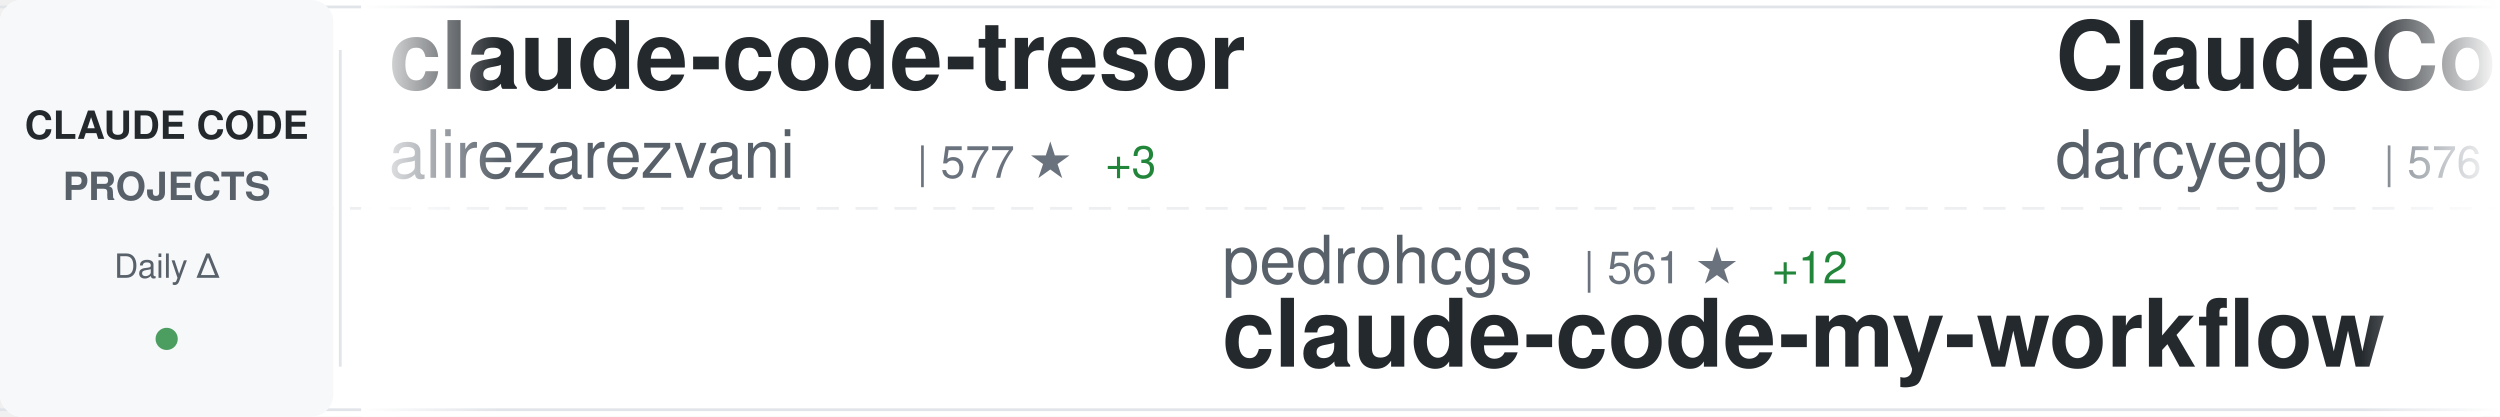
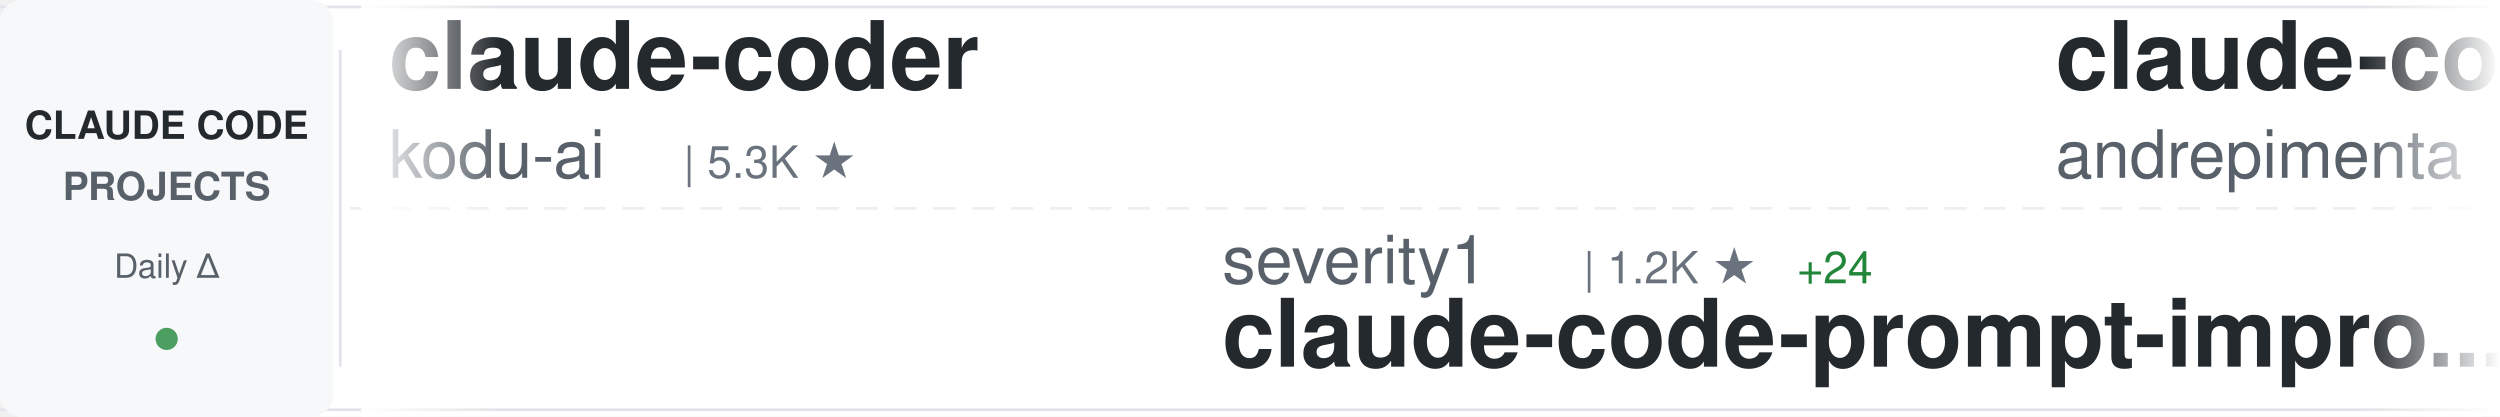
<svg xmlns="http://www.w3.org/2000/svg" width="900" height="150">
  <defs>
    <linearGradient id="awesomeLeftFade" x1="0%" y1="0%" x2="100%" y2="0%">
      <stop offset="0%" style="stop-color:#ffffff;stop-opacity:1" />
      <stop offset="100%" style="stop-color:#ffffff;stop-opacity:0" />
    </linearGradient>
    <linearGradient id="awesomeRightFade" x1="0%" y1="0%" x2="100%" y2="0%">
      <stop offset="0%" style="stop-color:#ffffff;stop-opacity:0" />
      <stop offset="100%" style="stop-color:#ffffff;stop-opacity:1" />
    </linearGradient>
  </defs>
  <rect width="900" height="150" fill="#ffffff" rx="8" />
  <rect x="0" y="2" width="900" height="1" fill="#e1e4e8" />
  <rect x="0" y="147" width="900" height="1" fill="#e1e4e8" />
  <line x1="0" y1="75" x2="900" y2="75" stroke="#e1e4e8" stroke-width="1" stroke-dasharray="8 6" opacity="0.6" />
  <rect x="0" y="0" width="120" height="150" fill="#f6f8fa" rx="8" />
  <text x="60" y="50" font-family="-apple-system, BlinkMacSystemFont, 'Segoe UI', Helvetica, Arial, sans-serif" font-size="14" font-weight="600" fill="#24292e" text-anchor="middle">CLAUDE CODE</text>
  <text x="60" y="72" font-family="-apple-system, BlinkMacSystemFont, 'Segoe UI', Helvetica, Arial, sans-serif" font-size="14" font-weight="600" fill="#586069" text-anchor="middle">PROJECTS</text>
  <text x="60" y="100" font-family="-apple-system, BlinkMacSystemFont, 'Segoe UI', Helvetica, Arial, sans-serif" font-size="12" font-weight="500" fill="#586069" text-anchor="middle">Daily Δ</text>
  <circle cx="60" cy="122" r="4" fill="#22863a" opacity="0.8" />
  <rect x="122" y="18" width="1" height="114" fill="#e1e4e8" />
  <clipPath id="awesomeTickerClip">
    <rect x="130" y="0" width="770" height="150" />
  </clipPath>
  <g clip-path="url(#awesomeTickerClip)">
    <g id="awesomeTickerItems">
      <animateTransform attributeName="transform" attributeType="XML" type="translate" from="0 0" to="-3000 0" dur="54s" repeatCount="indefinite" />
      <g transform="translate(0, 0)">
-         <text x="140" y="32" font-family="-apple-system, BlinkMacSystemFont, 'Segoe UI', Helvetica, Arial, sans-serif" font-size="34" font-weight="600" fill="#24292e">claude-code-tresor</text>
-         <text x="140" y="64" font-family="-apple-system, BlinkMacSystemFont, 'Segoe UI', Helvetica, Arial, sans-serif" font-size="24" font-weight="400" fill="#586069">alirezarezvani</text>
-         <text x="330" y="64" font-family="-apple-system, BlinkMacSystemFont, 'Segoe UI', Helvetica, Arial, sans-serif" font-size="16" font-weight="500" fill="#6a737d">| 577 ★</text>
-         <text x="398" y="64" font-family="-apple-system, BlinkMacSystemFont, 'Segoe UI', Helvetica, Arial, sans-serif" font-size="16" font-weight="500" fill="#22863a"> +3</text>
+         <text x="140" y="32" font-family="-apple-system, BlinkMacSystemFont, 'Segoe UI', Helvetica, Arial, sans-serif" font-size="34" font-weight="600" fill="#24292e">claude-coder</text>
+         <text x="140" y="64" font-family="-apple-system, BlinkMacSystemFont, 'Segoe UI', Helvetica, Arial, sans-serif" font-size="24" font-weight="400" fill="#586069">kodu-ai</text>
+         <text x="246" y="64" font-family="-apple-system, BlinkMacSystemFont, 'Segoe UI', Helvetica, Arial, sans-serif" font-size="16" font-weight="500" fill="#6a737d">| 5.3K ★</text>
      </g>
      <g transform="translate(300, 0)">
-         <text x="140" y="102" font-family="-apple-system, BlinkMacSystemFont, 'Segoe UI', Helvetica, Arial, sans-serif" font-size="24" font-weight="400" fill="#586069">pedrohcgs</text>
-         <text x="270" y="102" font-family="-apple-system, BlinkMacSystemFont, 'Segoe UI', Helvetica, Arial, sans-serif" font-size="16" font-weight="500" fill="#6a737d">| 561 ★</text>
-         <text x="338" y="102" font-family="-apple-system, BlinkMacSystemFont, 'Segoe UI', Helvetica, Arial, sans-serif" font-size="16" font-weight="500" fill="#22863a"> +12</text>
-         <text x="140" y="132" font-family="-apple-system, BlinkMacSystemFont, 'Segoe UI', Helvetica, Arial, sans-serif" font-size="34" font-weight="600" fill="#24292e">claude-code-my-workflow</text>
+         <text x="140" y="102" font-family="-apple-system, BlinkMacSystemFont, 'Segoe UI', Helvetica, Arial, sans-serif" font-size="24" font-weight="400" fill="#586069">severity1</text>
+         <text x="270" y="102" font-family="-apple-system, BlinkMacSystemFont, 'Segoe UI', Helvetica, Arial, sans-serif" font-size="16" font-weight="500" fill="#6a737d">| 1.2K ★</text>
+         <text x="347" y="102" font-family="-apple-system, BlinkMacSystemFont, 'Segoe UI', Helvetica, Arial, sans-serif" font-size="16" font-weight="500" fill="#22863a"> +24</text>
+         <text x="140" y="132" font-family="-apple-system, BlinkMacSystemFont, 'Segoe UI', Helvetica, Arial, sans-serif" font-size="34" font-weight="600" fill="#24292e">claude-code-prompt-impro...</text>
      </g>
      <g transform="translate(600, 0)">
-         <text x="140" y="32" font-family="-apple-system, BlinkMacSystemFont, 'Segoe UI', Helvetica, Arial, sans-serif" font-size="34" font-weight="600" fill="#24292e">ClaudeCodeAgents</text>
-         <text x="140" y="64" font-family="-apple-system, BlinkMacSystemFont, 'Segoe UI', Helvetica, Arial, sans-serif" font-size="24" font-weight="400" fill="#586069">darcyegb</text>
-         <text x="258" y="64" font-family="-apple-system, BlinkMacSystemFont, 'Segoe UI', Helvetica, Arial, sans-serif" font-size="16" font-weight="500" fill="#6a737d">| 576 ★</text>
+         <text x="140" y="32" font-family="-apple-system, BlinkMacSystemFont, 'Segoe UI', Helvetica, Arial, sans-serif" font-size="34" font-weight="600" fill="#24292e">claude-code-chat</text>
+         <text x="140" y="64" font-family="-apple-system, BlinkMacSystemFont, 'Segoe UI', Helvetica, Arial, sans-serif" font-size="24" font-weight="400" fill="#586069">andrepimenta</text>
+         <text x="306" y="64" font-family="-apple-system, BlinkMacSystemFont, 'Segoe UI', Helvetica, Arial, sans-serif" font-size="16" font-weight="500" fill="#6a737d">| 996 ★</text>
      </g>
      <g transform="translate(900, 0)">
-         <text x="140" y="102" font-family="-apple-system, BlinkMacSystemFont, 'Segoe UI', Helvetica, Arial, sans-serif" font-size="24" font-weight="400" fill="#586069">disler</text>
-         <text x="234" y="102" font-family="-apple-system, BlinkMacSystemFont, 'Segoe UI', Helvetica, Arial, sans-serif" font-size="16" font-weight="500" fill="#6a737d">| 3.2K ★</text>
-         <text x="311" y="102" font-family="-apple-system, BlinkMacSystemFont, 'Segoe UI', Helvetica, Arial, sans-serif" font-size="16" font-weight="500" fill="#22863a"> +5</text>
-         <text x="140" y="132" font-family="-apple-system, BlinkMacSystemFont, 'Segoe UI', Helvetica, Arial, sans-serif" font-size="34" font-weight="600" fill="#24292e">claude-code-hooks-master...</text>
+         <text x="140" y="102" font-family="-apple-system, BlinkMacSystemFont, 'Segoe UI', Helvetica, Arial, sans-serif" font-size="24" font-weight="400" fill="#586069">lst97</text>
+         <text x="222" y="102" font-family="-apple-system, BlinkMacSystemFont, 'Segoe UI', Helvetica, Arial, sans-serif" font-size="16" font-weight="500" fill="#6a737d">| 1.4K ★</text>
+         <text x="299" y="102" font-family="-apple-system, BlinkMacSystemFont, 'Segoe UI', Helvetica, Arial, sans-serif" font-size="16" font-weight="500" fill="#22863a"> +3</text>
+         <text x="140" y="132" font-family="-apple-system, BlinkMacSystemFont, 'Segoe UI', Helvetica, Arial, sans-serif" font-size="34" font-weight="600" fill="#24292e">claude-code-sub-agents</text>
      </g>
      <g transform="translate(1200, 0)">
-         <text x="140" y="32" font-family="-apple-system, BlinkMacSystemFont, 'Segoe UI', Helvetica, Arial, sans-serif" font-size="34" font-weight="600" fill="#24292e">Claude-Code-Development-...</text>
-         <text x="140" y="64" font-family="-apple-system, BlinkMacSystemFont, 'Segoe UI', Helvetica, Arial, sans-serif" font-size="24" font-weight="400" fill="#586069">peterkrueck</text>
-         <text x="294" y="64" font-family="-apple-system, BlinkMacSystemFont, 'Segoe UI', Helvetica, Arial, sans-serif" font-size="16" font-weight="500" fill="#6a737d">| 1.3K ★</text>
-         <text x="371" y="64" font-family="-apple-system, BlinkMacSystemFont, 'Segoe UI', Helvetica, Arial, sans-serif" font-size="16" font-weight="500" fill="#22863a"> +1</text>
+         <text x="140" y="32" font-family="-apple-system, BlinkMacSystemFont, 'Segoe UI', Helvetica, Arial, sans-serif" font-size="34" font-weight="600" fill="#24292e">claude-code-workflows</text>
+         <text x="140" y="64" font-family="-apple-system, BlinkMacSystemFont, 'Segoe UI', Helvetica, Arial, sans-serif" font-size="24" font-weight="400" fill="#586069">OneRedOak</text>
+         <text x="270" y="64" font-family="-apple-system, BlinkMacSystemFont, 'Segoe UI', Helvetica, Arial, sans-serif" font-size="16" font-weight="500" fill="#6a737d">| 3.7K ★</text>
+         <text x="347" y="64" font-family="-apple-system, BlinkMacSystemFont, 'Segoe UI', Helvetica, Arial, sans-serif" font-size="16" font-weight="500" fill="#22863a"> +2</text>
      </g>
      <g transform="translate(1500, 0)">
-         <text x="140" y="102" font-family="-apple-system, BlinkMacSystemFont, 'Segoe UI', Helvetica, Arial, sans-serif" font-size="24" font-weight="400" fill="#586069">Yeachan-Heo</text>
-         <text x="294" y="102" font-family="-apple-system, BlinkMacSystemFont, 'Segoe UI', Helvetica, Arial, sans-serif" font-size="16" font-weight="500" fill="#6a737d">| 8.7K ★</text>
-         <text x="371" y="102" font-family="-apple-system, BlinkMacSystemFont, 'Segoe UI', Helvetica, Arial, sans-serif" font-size="16" font-weight="500" fill="#22863a"> +86</text>
-         <text x="140" y="132" font-family="-apple-system, BlinkMacSystemFont, 'Segoe UI', Helvetica, Arial, sans-serif" font-size="34" font-weight="600" fill="#24292e">oh-my-claudecode</text>
+         <text x="140" y="102" font-family="-apple-system, BlinkMacSystemFont, 'Segoe UI', Helvetica, Arial, sans-serif" font-size="24" font-weight="400" fill="#586069">ChrisWiles</text>
+         <text x="282" y="102" font-family="-apple-system, BlinkMacSystemFont, 'Segoe UI', Helvetica, Arial, sans-serif" font-size="16" font-weight="500" fill="#6a737d">| 5.5K ★</text>
+         <text x="359" y="102" font-family="-apple-system, BlinkMacSystemFont, 'Segoe UI', Helvetica, Arial, sans-serif" font-size="16" font-weight="500" fill="#22863a"> +4</text>
+         <text x="140" y="132" font-family="-apple-system, BlinkMacSystemFont, 'Segoe UI', Helvetica, Arial, sans-serif" font-size="34" font-weight="600" fill="#24292e">claude-code-showcase</text>
      </g>
      <g transform="translate(1800, 0)">
-         <text x="140" y="32" font-family="-apple-system, BlinkMacSystemFont, 'Segoe UI', Helvetica, Arial, sans-serif" font-size="34" font-weight="600" fill="#24292e">claude-code-action</text>
-         <text x="140" y="64" font-family="-apple-system, BlinkMacSystemFont, 'Segoe UI', Helvetica, Arial, sans-serif" font-size="24" font-weight="400" fill="#586069">anthropics</text>
-         <text x="282" y="64" font-family="-apple-system, BlinkMacSystemFont, 'Segoe UI', Helvetica, Arial, sans-serif" font-size="16" font-weight="500" fill="#6a737d">| 6.1K ★</text>
-         <text x="359" y="64" font-family="-apple-system, BlinkMacSystemFont, 'Segoe UI', Helvetica, Arial, sans-serif" font-size="16" font-weight="500" fill="#22863a"> +19</text>
+         <text x="140" y="32" font-family="-apple-system, BlinkMacSystemFont, 'Segoe UI', Helvetica, Arial, sans-serif" font-size="34" font-weight="600" fill="#24292e">Claude-Code-Workflow</text>
+         <text x="140" y="64" font-family="-apple-system, BlinkMacSystemFont, 'Segoe UI', Helvetica, Arial, sans-serif" font-size="24" font-weight="400" fill="#586069">catlog22</text>
+         <text x="258" y="64" font-family="-apple-system, BlinkMacSystemFont, 'Segoe UI', Helvetica, Arial, sans-serif" font-size="16" font-weight="500" fill="#6a737d">| 1.4K ★</text>
+         <text x="335" y="64" font-family="-apple-system, BlinkMacSystemFont, 'Segoe UI', Helvetica, Arial, sans-serif" font-size="16" font-weight="500" fill="#22863a"> +7</text>
      </g>
      <g transform="translate(2100, 0)">
-         <text x="140" y="102" font-family="-apple-system, BlinkMacSystemFont, 'Segoe UI', Helvetica, Arial, sans-serif" font-size="24" font-weight="400" fill="#586069">VoltAgent</text>
-         <text x="270" y="102" font-family="-apple-system, BlinkMacSystemFont, 'Segoe UI', Helvetica, Arial, sans-serif" font-size="16" font-weight="500" fill="#6a737d">| 12.8K ★</text>
-         <text x="356" y="102" font-family="-apple-system, BlinkMacSystemFont, 'Segoe UI', Helvetica, Arial, sans-serif" font-size="16" font-weight="500" fill="#22863a"> +95</text>
-         <text x="140" y="132" font-family="-apple-system, BlinkMacSystemFont, 'Segoe UI', Helvetica, Arial, sans-serif" font-size="34" font-weight="600" fill="#24292e">awesome-claude-code-suba...</text>
+         <text x="140" y="102" font-family="-apple-system, BlinkMacSystemFont, 'Segoe UI', Helvetica, Arial, sans-serif" font-size="24" font-weight="400" fill="#586069">sugyan</text>
+         <text x="234" y="102" font-family="-apple-system, BlinkMacSystemFont, 'Segoe UI', Helvetica, Arial, sans-serif" font-size="16" font-weight="500" fill="#6a737d">| 946 ★</text>
+         <text x="140" y="132" font-family="-apple-system, BlinkMacSystemFont, 'Segoe UI', Helvetica, Arial, sans-serif" font-size="34" font-weight="600" fill="#24292e">claude-code-webui</text>
      </g>
      <g transform="translate(2400, 0)">
-         <text x="140" y="32" font-family="-apple-system, BlinkMacSystemFont, 'Segoe UI', Helvetica, Arial, sans-serif" font-size="34" font-weight="600" fill="#24292e">claude-code-subagents</text>
-         <text x="140" y="64" font-family="-apple-system, BlinkMacSystemFont, 'Segoe UI', Helvetica, Arial, sans-serif" font-size="24" font-weight="400" fill="#586069">0xfurai</text>
-         <text x="246" y="64" font-family="-apple-system, BlinkMacSystemFont, 'Segoe UI', Helvetica, Arial, sans-serif" font-size="16" font-weight="500" fill="#6a737d">| 753 ★</text>
-         <text x="314" y="64" font-family="-apple-system, BlinkMacSystemFont, 'Segoe UI', Helvetica, Arial, sans-serif" font-size="16" font-weight="500" fill="#22863a"> +3</text>
+         <text x="140" y="32" font-family="-apple-system, BlinkMacSystemFont, 'Segoe UI', Helvetica, Arial, sans-serif" font-size="34" font-weight="600" fill="#24292e">claude_code_bridge</text>
+         <text x="140" y="64" font-family="-apple-system, BlinkMacSystemFont, 'Segoe UI', Helvetica, Arial, sans-serif" font-size="24" font-weight="400" fill="#586069">bfly123</text>
+         <text x="246" y="64" font-family="-apple-system, BlinkMacSystemFont, 'Segoe UI', Helvetica, Arial, sans-serif" font-size="16" font-weight="500" fill="#6a737d">| 1.5K ★</text>
+         <text x="323" y="64" font-family="-apple-system, BlinkMacSystemFont, 'Segoe UI', Helvetica, Arial, sans-serif" font-size="16" font-weight="500" fill="#22863a"> +21</text>
      </g>
      <g transform="translate(2700, 0)">
-         <text x="140" y="102" font-family="-apple-system, BlinkMacSystemFont, 'Segoe UI', Helvetica, Arial, sans-serif" font-size="24" font-weight="400" fill="#586069">qwibitai</text>
-         <text x="258" y="102" font-family="-apple-system, BlinkMacSystemFont, 'Segoe UI', Helvetica, Arial, sans-serif" font-size="16" font-weight="500" fill="#6a737d">| 20.0K ★</text>
-         <text x="344" y="102" font-family="-apple-system, BlinkMacSystemFont, 'Segoe UI', Helvetica, Arial, sans-serif" font-size="16" font-weight="500" fill="#22863a"> +352</text>
-         <text x="140" y="132" font-family="-apple-system, BlinkMacSystemFont, 'Segoe UI', Helvetica, Arial, sans-serif" font-size="34" font-weight="600" fill="#24292e">nanoclaw</text>
+         <text x="140" y="102" font-family="-apple-system, BlinkMacSystemFont, 'Segoe UI', Helvetica, Arial, sans-serif" font-size="24" font-weight="400" fill="#586069">diet103</text>
+         <text x="246" y="102" font-family="-apple-system, BlinkMacSystemFont, 'Segoe UI', Helvetica, Arial, sans-serif" font-size="16" font-weight="500" fill="#6a737d">| 9.2K ★</text>
+         <text x="323" y="102" font-family="-apple-system, BlinkMacSystemFont, 'Segoe UI', Helvetica, Arial, sans-serif" font-size="16" font-weight="500" fill="#22863a"> +10</text>
+         <text x="140" y="132" font-family="-apple-system, BlinkMacSystemFont, 'Segoe UI', Helvetica, Arial, sans-serif" font-size="34" font-weight="600" fill="#24292e">claude-code-infrastructu...</text>
      </g>
      <g transform="translate(3000, 0)">
-         <text x="140" y="32" font-family="-apple-system, BlinkMacSystemFont, 'Segoe UI', Helvetica, Arial, sans-serif" font-size="34" font-weight="600" fill="#24292e">claude-code-tresor</text>
-         <text x="140" y="64" font-family="-apple-system, BlinkMacSystemFont, 'Segoe UI', Helvetica, Arial, sans-serif" font-size="24" font-weight="400" fill="#586069">alirezarezvani</text>
-         <text x="330" y="64" font-family="-apple-system, BlinkMacSystemFont, 'Segoe UI', Helvetica, Arial, sans-serif" font-size="16" font-weight="500" fill="#6a737d">| 577 ★</text>
-         <text x="398" y="64" font-family="-apple-system, BlinkMacSystemFont, 'Segoe UI', Helvetica, Arial, sans-serif" font-size="16" font-weight="500" fill="#22863a"> +3</text>
+         <text x="140" y="32" font-family="-apple-system, BlinkMacSystemFont, 'Segoe UI', Helvetica, Arial, sans-serif" font-size="34" font-weight="600" fill="#24292e">claude-coder</text>
+         <text x="140" y="64" font-family="-apple-system, BlinkMacSystemFont, 'Segoe UI', Helvetica, Arial, sans-serif" font-size="24" font-weight="400" fill="#586069">kodu-ai</text>
+         <text x="246" y="64" font-family="-apple-system, BlinkMacSystemFont, 'Segoe UI', Helvetica, Arial, sans-serif" font-size="16" font-weight="500" fill="#6a737d">| 5.3K ★</text>
      </g>
      <g transform="translate(3300, 0)">
-         <text x="140" y="102" font-family="-apple-system, BlinkMacSystemFont, 'Segoe UI', Helvetica, Arial, sans-serif" font-size="24" font-weight="400" fill="#586069">pedrohcgs</text>
-         <text x="270" y="102" font-family="-apple-system, BlinkMacSystemFont, 'Segoe UI', Helvetica, Arial, sans-serif" font-size="16" font-weight="500" fill="#6a737d">| 561 ★</text>
-         <text x="338" y="102" font-family="-apple-system, BlinkMacSystemFont, 'Segoe UI', Helvetica, Arial, sans-serif" font-size="16" font-weight="500" fill="#22863a"> +12</text>
-         <text x="140" y="132" font-family="-apple-system, BlinkMacSystemFont, 'Segoe UI', Helvetica, Arial, sans-serif" font-size="34" font-weight="600" fill="#24292e">claude-code-my-workflow</text>
+         <text x="140" y="102" font-family="-apple-system, BlinkMacSystemFont, 'Segoe UI', Helvetica, Arial, sans-serif" font-size="24" font-weight="400" fill="#586069">severity1</text>
+         <text x="270" y="102" font-family="-apple-system, BlinkMacSystemFont, 'Segoe UI', Helvetica, Arial, sans-serif" font-size="16" font-weight="500" fill="#6a737d">| 1.2K ★</text>
+         <text x="347" y="102" font-family="-apple-system, BlinkMacSystemFont, 'Segoe UI', Helvetica, Arial, sans-serif" font-size="16" font-weight="500" fill="#22863a"> +24</text>
+         <text x="140" y="132" font-family="-apple-system, BlinkMacSystemFont, 'Segoe UI', Helvetica, Arial, sans-serif" font-size="34" font-weight="600" fill="#24292e">claude-code-prompt-impro...</text>
      </g>
      <g transform="translate(3600, 0)">
-         <text x="140" y="32" font-family="-apple-system, BlinkMacSystemFont, 'Segoe UI', Helvetica, Arial, sans-serif" font-size="34" font-weight="600" fill="#24292e">ClaudeCodeAgents</text>
-         <text x="140" y="64" font-family="-apple-system, BlinkMacSystemFont, 'Segoe UI', Helvetica, Arial, sans-serif" font-size="24" font-weight="400" fill="#586069">darcyegb</text>
-         <text x="258" y="64" font-family="-apple-system, BlinkMacSystemFont, 'Segoe UI', Helvetica, Arial, sans-serif" font-size="16" font-weight="500" fill="#6a737d">| 576 ★</text>
+         <text x="140" y="32" font-family="-apple-system, BlinkMacSystemFont, 'Segoe UI', Helvetica, Arial, sans-serif" font-size="34" font-weight="600" fill="#24292e">claude-code-chat</text>
+         <text x="140" y="64" font-family="-apple-system, BlinkMacSystemFont, 'Segoe UI', Helvetica, Arial, sans-serif" font-size="24" font-weight="400" fill="#586069">andrepimenta</text>
+         <text x="306" y="64" font-family="-apple-system, BlinkMacSystemFont, 'Segoe UI', Helvetica, Arial, sans-serif" font-size="16" font-weight="500" fill="#6a737d">| 996 ★</text>
      </g>
      <g transform="translate(3900, 0)">
-         <text x="140" y="102" font-family="-apple-system, BlinkMacSystemFont, 'Segoe UI', Helvetica, Arial, sans-serif" font-size="24" font-weight="400" fill="#586069">disler</text>
-         <text x="234" y="102" font-family="-apple-system, BlinkMacSystemFont, 'Segoe UI', Helvetica, Arial, sans-serif" font-size="16" font-weight="500" fill="#6a737d">| 3.2K ★</text>
-         <text x="311" y="102" font-family="-apple-system, BlinkMacSystemFont, 'Segoe UI', Helvetica, Arial, sans-serif" font-size="16" font-weight="500" fill="#22863a"> +5</text>
-         <text x="140" y="132" font-family="-apple-system, BlinkMacSystemFont, 'Segoe UI', Helvetica, Arial, sans-serif" font-size="34" font-weight="600" fill="#24292e">claude-code-hooks-master...</text>
+         <text x="140" y="102" font-family="-apple-system, BlinkMacSystemFont, 'Segoe UI', Helvetica, Arial, sans-serif" font-size="24" font-weight="400" fill="#586069">lst97</text>
+         <text x="222" y="102" font-family="-apple-system, BlinkMacSystemFont, 'Segoe UI', Helvetica, Arial, sans-serif" font-size="16" font-weight="500" fill="#6a737d">| 1.4K ★</text>
+         <text x="299" y="102" font-family="-apple-system, BlinkMacSystemFont, 'Segoe UI', Helvetica, Arial, sans-serif" font-size="16" font-weight="500" fill="#22863a"> +3</text>
+         <text x="140" y="132" font-family="-apple-system, BlinkMacSystemFont, 'Segoe UI', Helvetica, Arial, sans-serif" font-size="34" font-weight="600" fill="#24292e">claude-code-sub-agents</text>
      </g>
    </g>
  </g>
  <rect x="130" y="0" width="50" height="150" fill="url(#awesomeLeftFade)" />
  <rect x="850" y="0" width="50" height="150" fill="url(#awesomeRightFade)" />
</svg>
